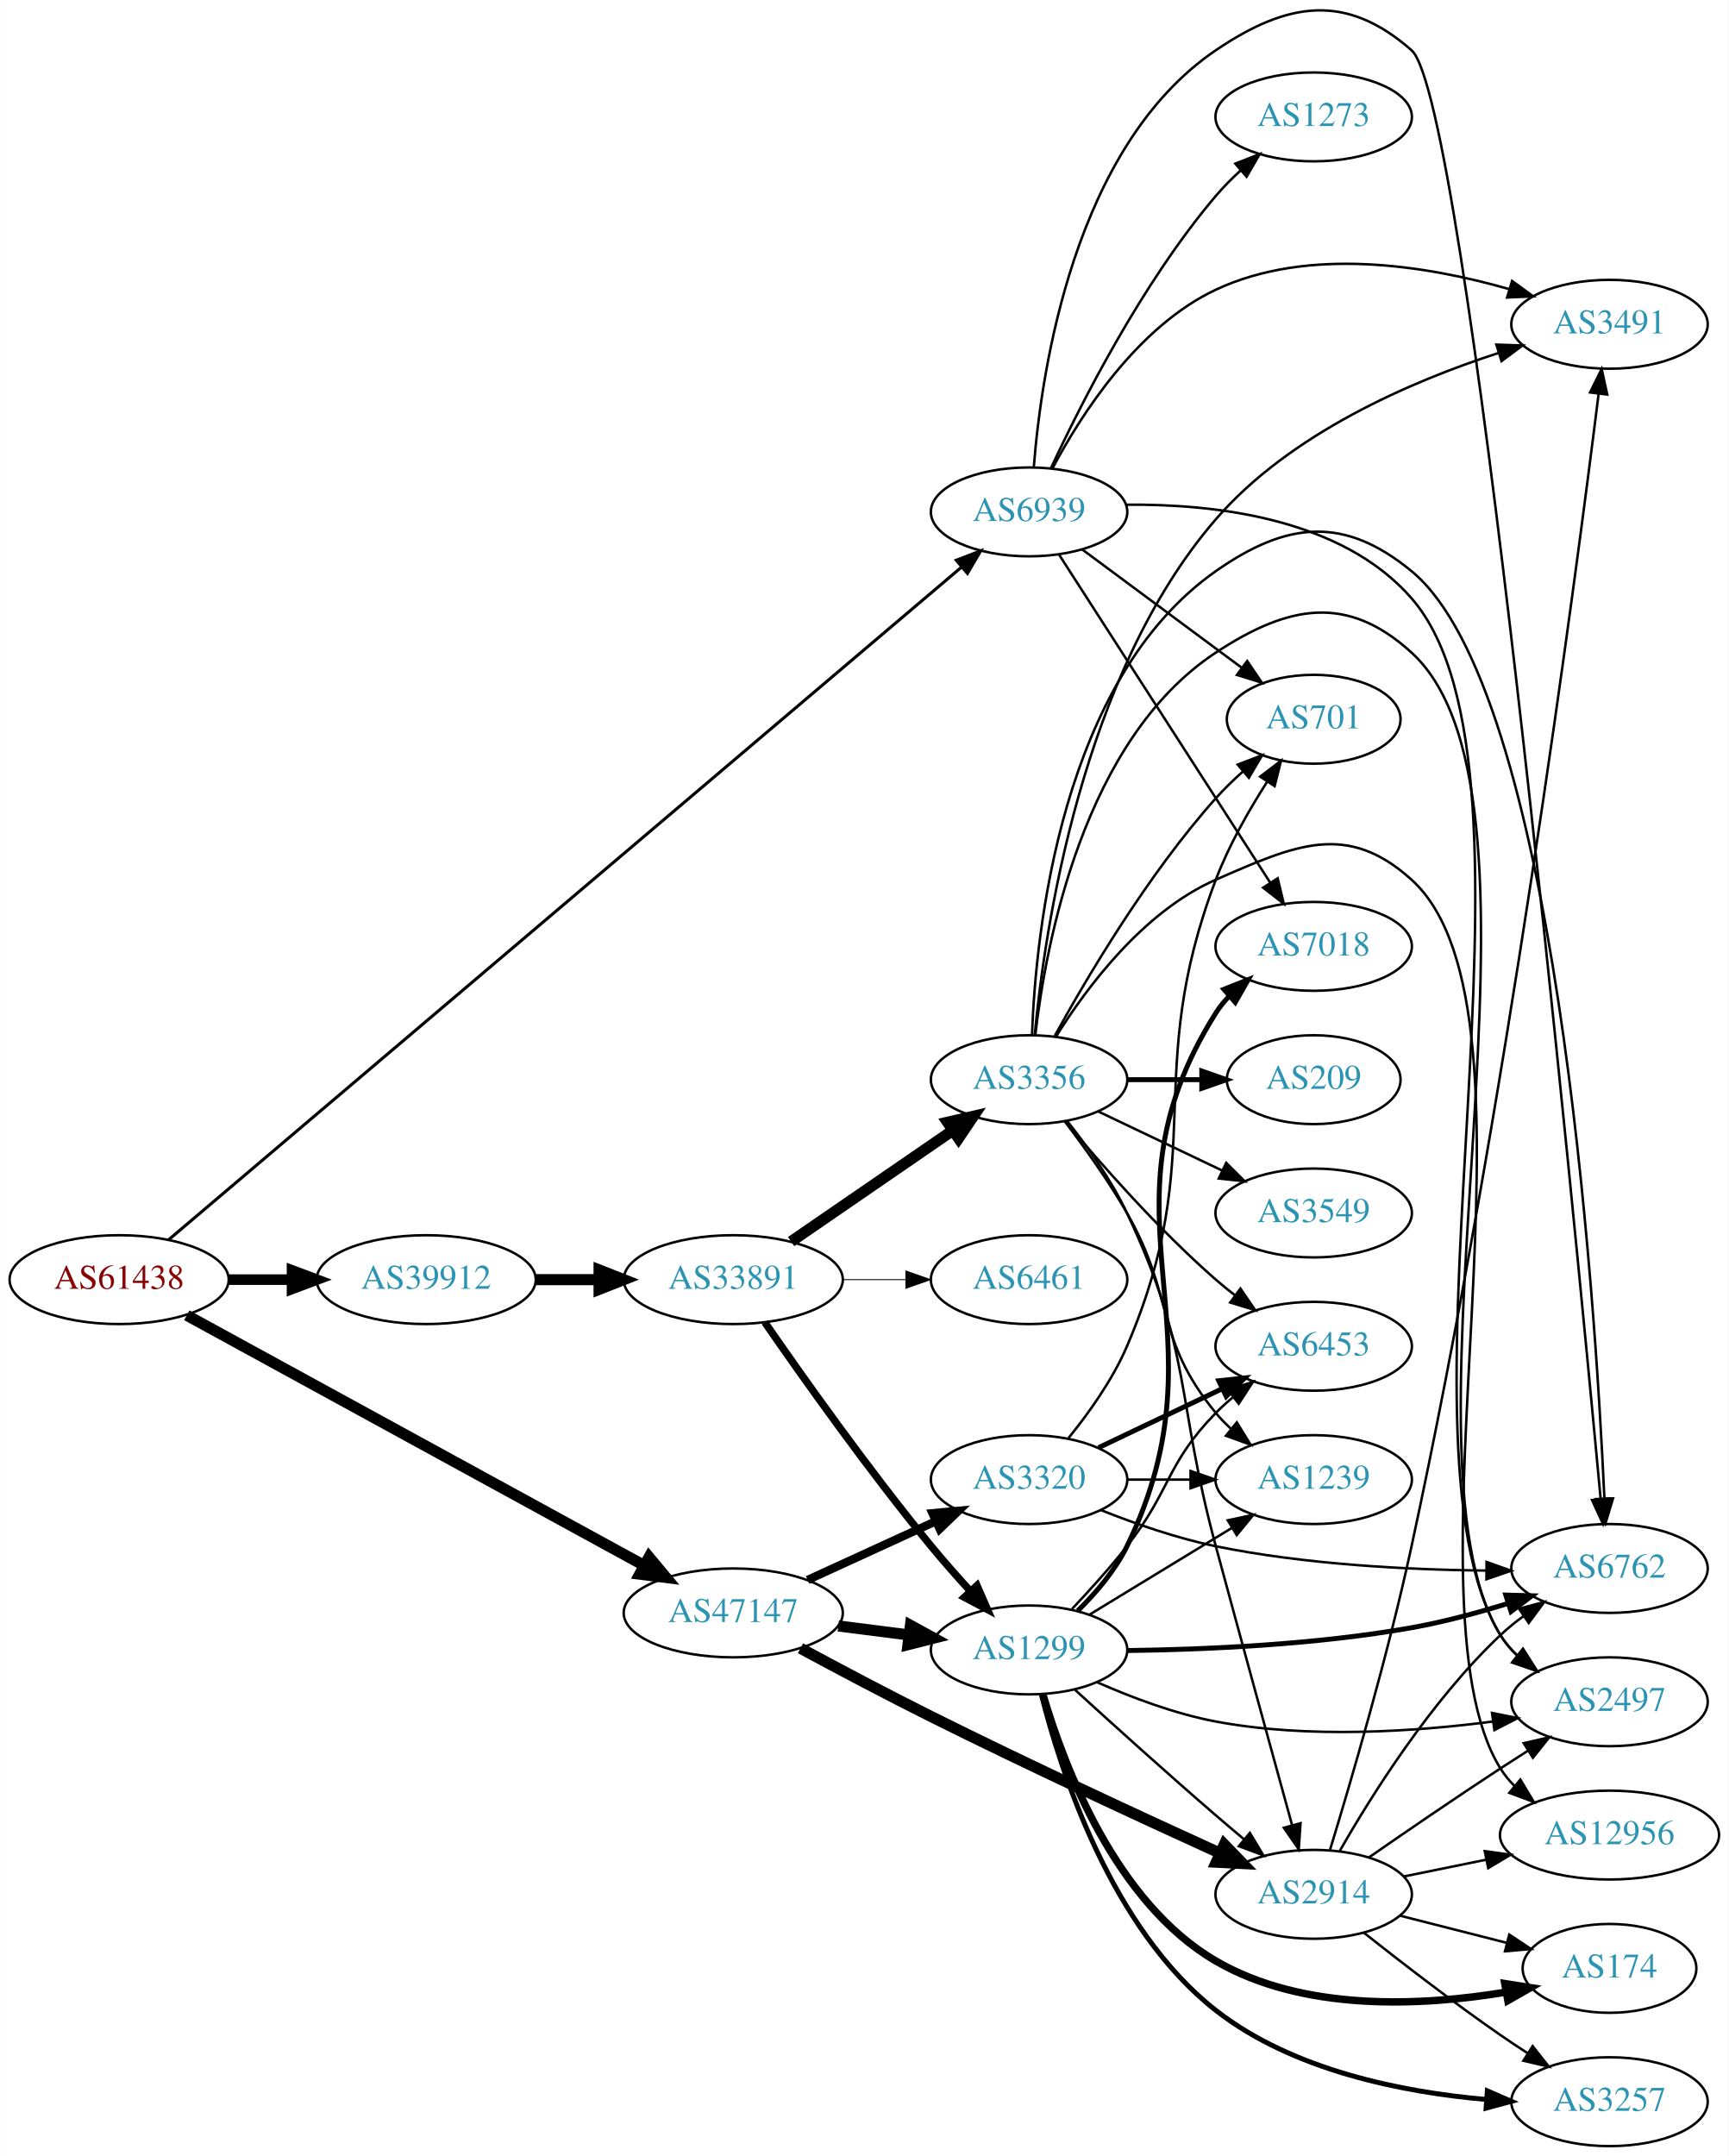
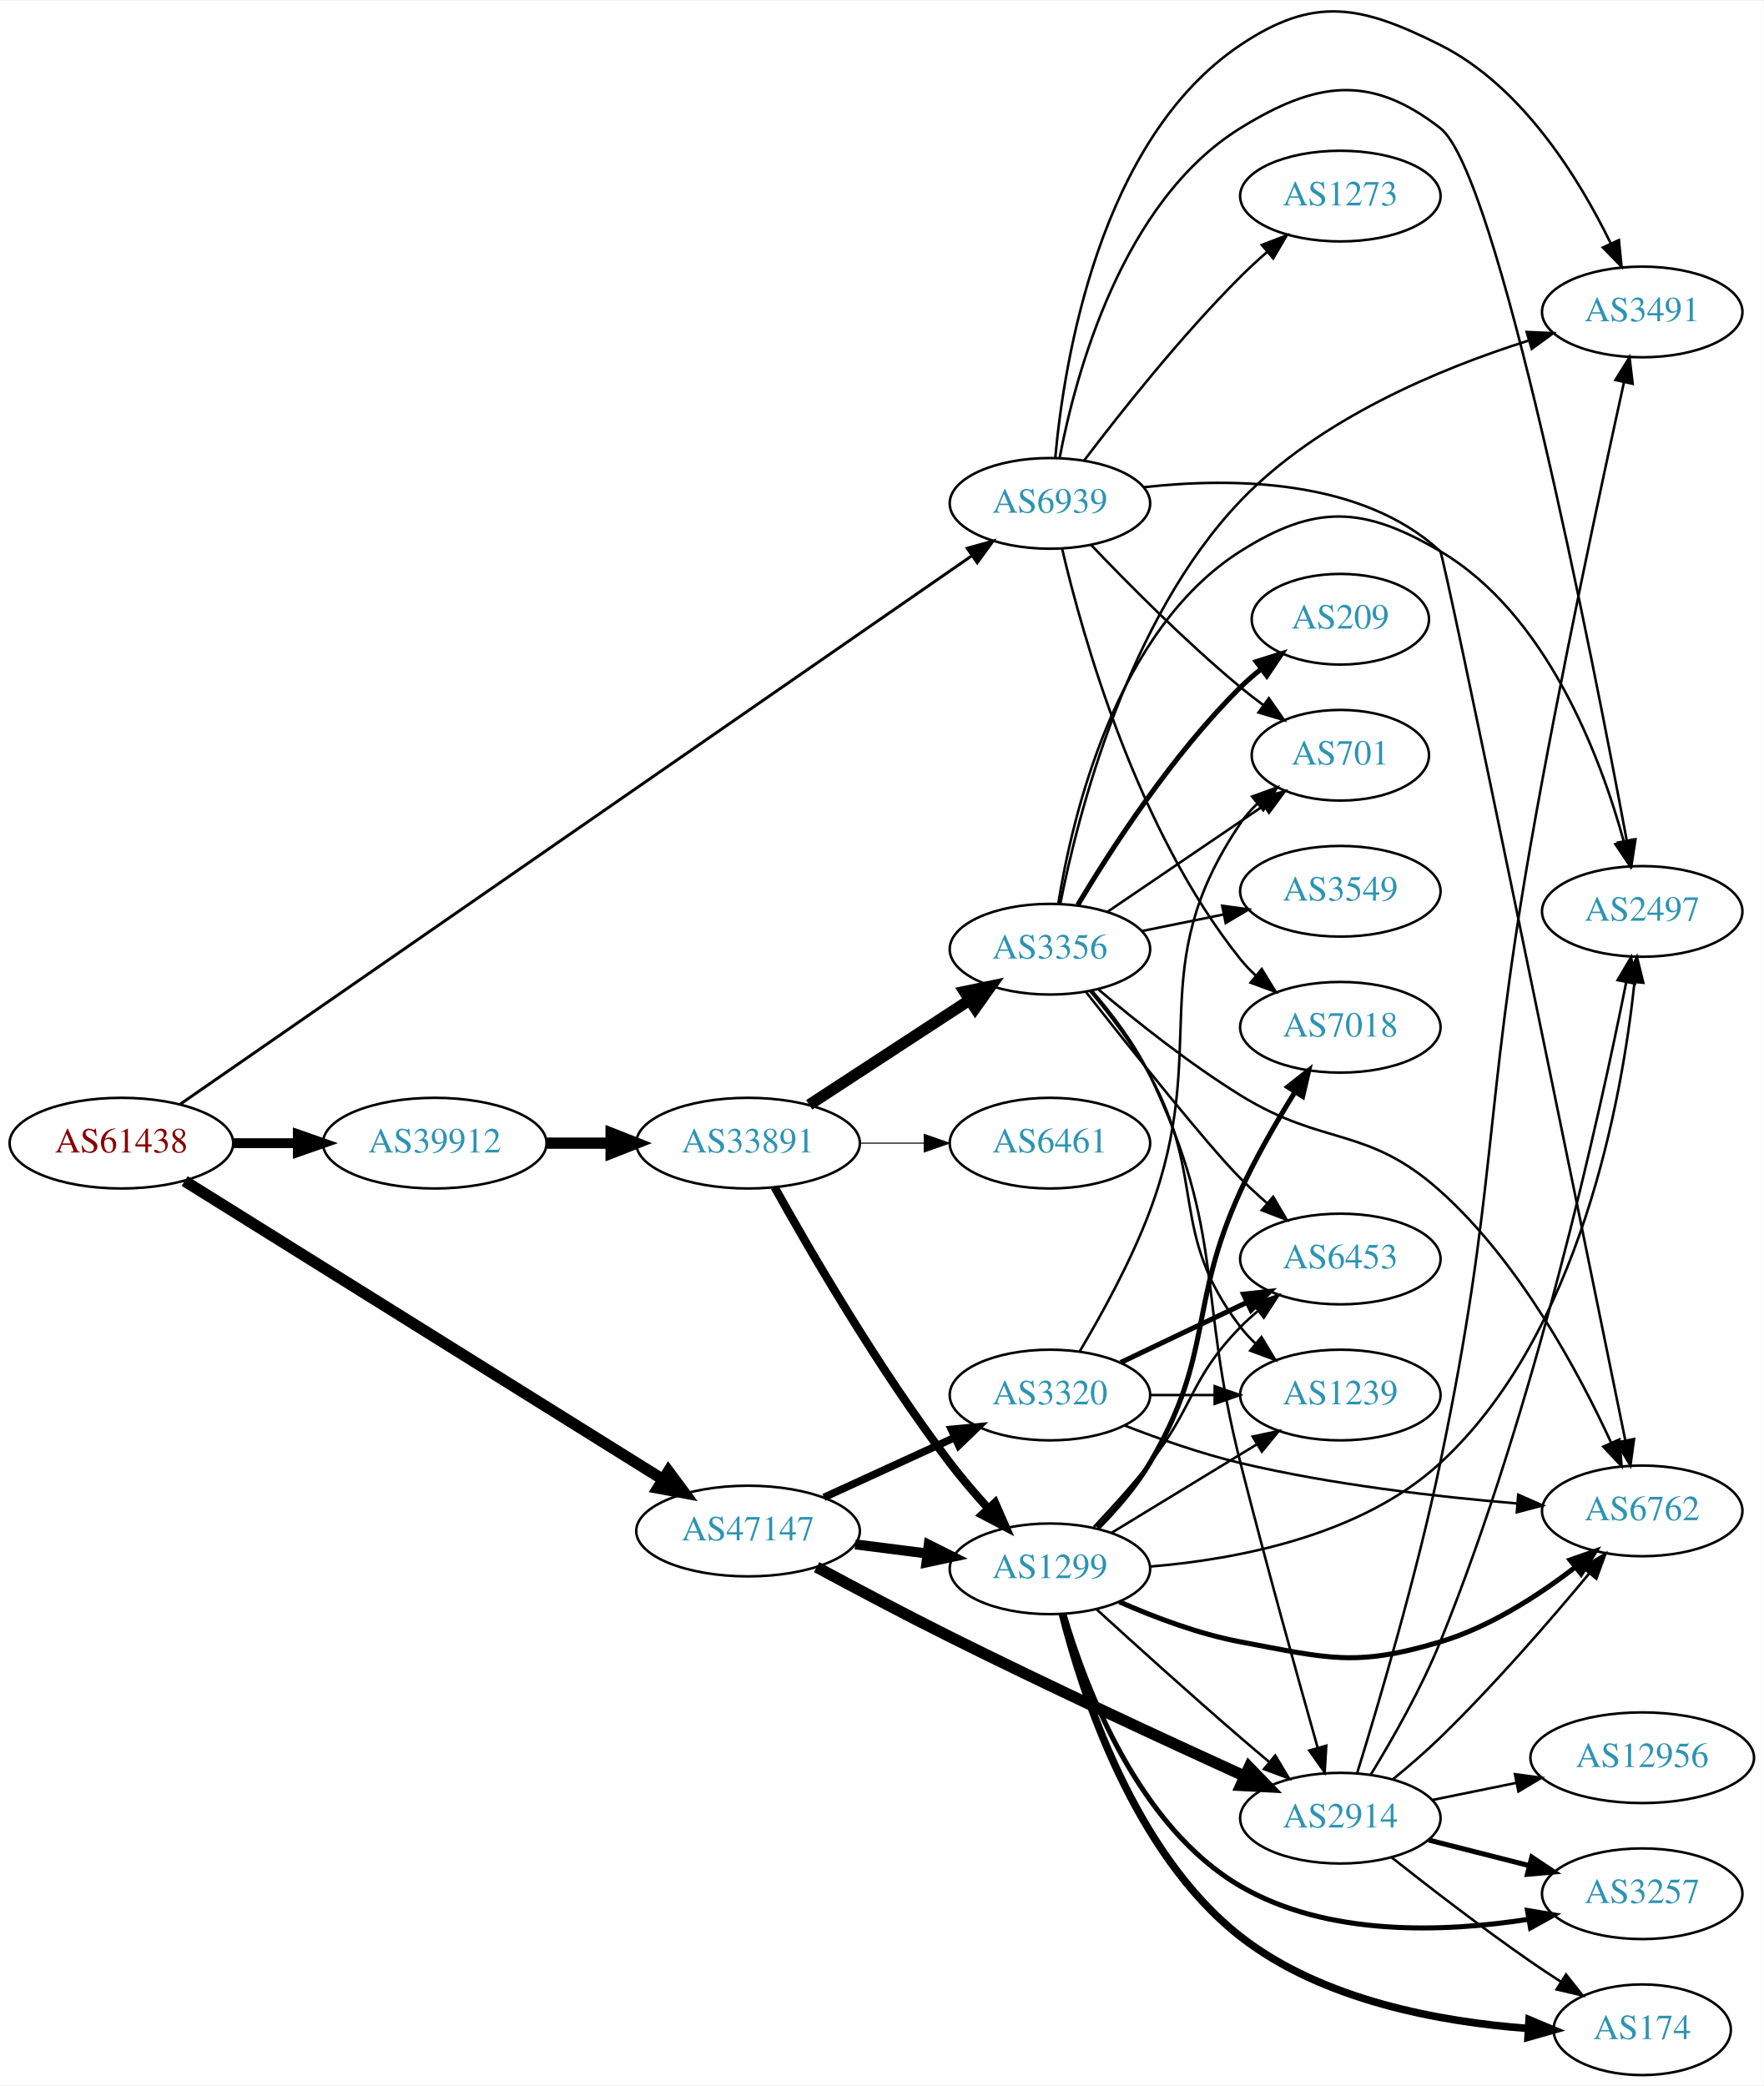
- <svg xmlns="http://www.w3.org/2000/svg" xmlns:xlink="http://www.w3.org/1999/xlink" width="700pt" height="873pt" viewBox="0.00 0.00 700.15 873.36">
-   <g id="graph0" class="graph" transform="scale(1 1) rotate(0) translate(4 869.36)">
-     <polygon fill="white" stroke="none" points="-4,4 -4,-869.36 696.155,-869.36 696.155,4 -4,4" />
+ <svg xmlns="http://www.w3.org/2000/svg" xmlns:xlink="http://www.w3.org/1999/xlink" width="700pt" height="828pt" viewBox="0.00 0.00 700.15 827.52">
+   <g id="graph0" class="graph" transform="scale(1 1) rotate(0) translate(4 823.522)">
+     <polygon fill="white" stroke="none" points="-4,4 -4,-823.522 696.155,-823.522 696.155,4 -4,4" />
    <g id="node1" class="node">
      <g id="a_node1">
        <a xlink:href="/asn/61438" xlink:title="AS61438 ~ ip-it consult GmbH [AT]">
-           <ellipse fill="#ffffff" stroke="black" cx="44.196" cy="-351" rx="44.393" ry="18" />
-           <text text-anchor="middle" x="44.196" y="-347.3" font-family="Times,serif" font-size="14.00" fill="#880000">AS61438</text>
+           <ellipse fill="#ffffff" stroke="black" cx="44.196" cy="-370" rx="44.393" ry="18" />
+           <text text-anchor="middle" x="44.196" y="-366.3" font-family="Times,serif" font-size="14.00" fill="#880000">AS61438</text>
        </a>
      </g>
    </g>
    <g id="node2" class="node">
      <g id="a_node2">
        <a xlink:href="/asn/39912" xlink:title="AS39912 ~ oja.at GmbH [AT]">
-           <ellipse fill="#ffffff" stroke="black" cx="168.588" cy="-351" rx="44.393" ry="18" />
-           <text text-anchor="middle" x="168.588" y="-347.3" font-family="Times,serif" font-size="14.00" fill="#2c94b3">AS39912</text>
+           <ellipse fill="#ffffff" stroke="black" cx="168.588" cy="-370" rx="44.393" ry="18" />
+           <text text-anchor="middle" x="168.588" y="-366.3" font-family="Times,serif" font-size="14.00" fill="#2c94b3">AS39912</text>
        </a>
      </g>
    </g>
    <g id="edge1" class="edge">
-       <path fill="none" stroke="black" stroke-width="4.295" d="M88.692,-351C96.898,-351 105.569,-351 114.041,-351" />
-       <polygon fill="black" stroke="black" stroke-width="4.295" points="114.233,-354.759 124.233,-351 114.233,-347.242 114.233,-354.759" />
+       <path fill="none" stroke="black" stroke-width="3.913" d="M88.692,-370C96.898,-370 105.569,-370 114.041,-370" />
+       <polygon fill="black" stroke="black" stroke-width="3.913" points="114.233,-373.5 124.233,-370 114.233,-366.5 114.233,-373.5" />
    </g>
    <g id="node3" class="node">
      <g id="a_node3">
        <a xlink:href="/asn/47147" xlink:title="AS47147 ~ ANEXIA Internetdienstleistungs GmbH [AT]">
          <ellipse fill="#ffffff" stroke="black" cx="292.98" cy="-216" rx="44.393" ry="18" />
          <text text-anchor="middle" x="292.98" y="-212.3" font-family="Times,serif" font-size="14.00" fill="#2c94b3">AS47147</text>
        </a>
      </g>
    </g>
    <g id="edge2" class="edge">
-       <path fill="none" stroke="black" stroke-width="4.5" d="M71.606,-336.553C116.322,-312.091 206.941,-262.52 256.921,-235.179" />
-       <polygon fill="black" stroke="black" stroke-width="4.5" points="258.877,-238.597 265.76,-230.343 255.097,-231.688 258.877,-238.597" />
+       <path fill="none" stroke="black" stroke-width="4.5" d="M69.308,-354.953C113.815,-327.18 208.911,-267.838 259.215,-236.447" />
+       <polygon fill="black" stroke="black" stroke-width="4.5" points="261.371,-239.742 267.77,-231.108 257.202,-233.061 261.371,-239.742" />
    </g>
    <g id="node4" class="node">
      <g id="a_node4">
        <a xlink:href="/asn/6939" xlink:title="AS6939 ~ Hurricane Electric LLC [US]">
-           <ellipse fill="#ffffff" stroke="black" cx="412.823" cy="-662" rx="39.794" ry="18" />
-           <text text-anchor="middle" x="412.823" y="-658.3" font-family="Times,serif" font-size="14.00" fill="#2c94b3">AS6939</text>
+           <ellipse fill="#ffffff" stroke="black" cx="412.823" cy="-624" rx="39.794" ry="18" />
+           <text text-anchor="middle" x="412.823" y="-620.3" font-family="Times,serif" font-size="14.00" fill="#2c94b3">AS6939</text>
        </a>
      </g>
    </g>
    <g id="edge3" class="edge">
-       <path fill="none" stroke="black" stroke-width="1.227" d="M64.135,-367.066C124.865,-418.581 314.851,-579.741 385.241,-639.451" />
-       <polygon fill="black" stroke="black" stroke-width="1.227" points="383.325,-642.416 393.216,-646.216 387.854,-637.078 383.325,-642.416" />
+       <path fill="none" stroke="black" stroke-width="1.174" d="M67.578,-385.506C130.644,-429.199 309.866,-553.364 381.599,-603.061" />
+       <polygon fill="black" stroke="black" stroke-width="1.174" points="379.982,-606.198 390.195,-609.016 383.968,-600.444 379.982,-606.198" />
    </g>
    <g id="node5" class="node">
      <g id="a_node5">
        <a xlink:href="/asn/33891" xlink:title="AS33891 ~ CORE-BACKBONE GMBH GLOBAL NETWORK [DE]">
-           <ellipse fill="#ffffff" stroke="black" cx="292.98" cy="-351" rx="44.393" ry="18" />
-           <text text-anchor="middle" x="292.98" y="-347.3" font-family="Times,serif" font-size="14.00" fill="#2c94b3">AS33891</text>
+           <ellipse fill="#ffffff" stroke="black" cx="292.98" cy="-370" rx="44.393" ry="18" />
+           <text text-anchor="middle" x="292.98" y="-366.3" font-family="Times,serif" font-size="14.00" fill="#2c94b3">AS33891</text>
        </a>
      </g>
    </g>
    <g id="edge4" class="edge">
-       <path fill="none" stroke="black" stroke-width="4.5" d="M213.084,-351C221.29,-351 229.961,-351 238.434,-351" />
-       <polygon fill="black" stroke="black" stroke-width="4.5" points="238.625,-354.938 248.625,-351 238.625,-347.063 238.625,-354.938" />
-     </g>
-     <g id="node6" class="node">
-       <g id="a_node6">
+       <path fill="none" stroke="black" stroke-width="4.5" d="M213.084,-370C221.29,-370 229.961,-370 238.434,-370" />
+       <polygon fill="black" stroke="black" stroke-width="4.5" points="238.625,-373.938 248.625,-370 238.625,-366.063 238.625,-373.938" />
+     </g>
+     <g id="node7" class="node">
+       <g id="a_node7">
        <a xlink:href="/asn/1299" xlink:title="AS1299 ~ Telia Carrier [EU]">
          <ellipse fill="#ffffff" stroke="black" cx="412.823" cy="-201" rx="39.794" ry="18" />
          <text text-anchor="middle" x="412.823" y="-197.3" font-family="Times,serif" font-size="14.00" fill="#2c94b3">AS1299</text>
        </a>
      </g>
    </g>
-     <g id="edge28" class="edge">
-       <path fill="none" stroke="black" stroke-width="4.5" d="M335.527,-210.712C344.773,-209.535 354.646,-208.278 364.118,-207.072" />
-       <polygon fill="black" stroke="black" stroke-width="4.5" points="364.766,-210.959 374.189,-205.79 363.772,-203.147 364.766,-210.959" />
-     </g>
-     <g id="node12" class="node">
-       <g id="a_node12">
+     <g id="edge27" class="edge">
+       <path fill="none" stroke="black" stroke-width="4" d="M335.527,-210.712C344.773,-209.535 354.646,-208.278 364.118,-207.072" />
+       <polygon fill="black" stroke="black" stroke-width="4" points="364.711,-210.525 374.189,-205.79 363.827,-203.581 364.711,-210.525" />
+     </g>
+     <g id="node17" class="node">
+       <g id="a_node17">
        <a xlink:href="/asn/2914" xlink:title="AS2914 ~ NTT America, Inc. [US]">
          <ellipse fill="#ffffff" stroke="black" cx="528.116" cy="-102" rx="39.794" ry="18" />
          <text text-anchor="middle" x="528.116" y="-98.3" font-family="Times,serif" font-size="14.00" fill="#2c94b3">AS2914</text>
        </a>
      </g>
    </g>
-     <g id="edge27" class="edge">
+     <g id="edge25" class="edge">
      <path fill="none" stroke="black" stroke-width="4.5" d="M320.208,-201.667C335.55,-193.389 355.349,-182.889 373.176,-174 412.778,-154.253 458.816,-132.931 490.156,-118.657" />
      <polygon fill="black" stroke="black" stroke-width="4.5" points="491.911,-122.184 499.386,-114.463 488.653,-115.015 491.911,-122.184" />
    </g>
-     <g id="node22" class="node">
-       <g id="a_node22">
+     <g id="node21" class="node">
+       <g id="a_node21">
        <a xlink:href="/asn/3320" xlink:title="AS3320 ~ DTAG [DE]">
          <ellipse fill="#ffffff" stroke="black" cx="412.823" cy="-270" rx="39.794" ry="18" />
          <text text-anchor="middle" x="412.823" y="-266.3" font-family="Times,serif" font-size="14.00" fill="#2c94b3">AS3320</text>
        </a>
      </g>
    </g>
    <g id="edge26" class="edge">
-       <path fill="none" stroke="black" stroke-width="3.375" d="M323.11,-229.348C338.721,-236.502 358.119,-245.391 374.791,-253.03" />
-       <polygon fill="black" stroke="black" stroke-width="3.375" points="373.694,-256.378 384.243,-257.362 376.61,-250.014 373.694,-256.378" />
+       <path fill="none" stroke="black" stroke-width="3" d="M323.11,-229.348C338.721,-236.502 358.119,-245.391 374.791,-253.03" />
+       <polygon fill="black" stroke="black" stroke-width="3" points="373.694,-256.378 384.243,-257.362 376.61,-250.014 373.694,-256.378" />
    </g>
    <g id="node9" class="node">
      <g id="a_node9">
+         <a xlink:href="/asn/2497" xlink:title="AS2497 ~ Internet Initiative Japan Inc. [JP]">
+           <ellipse fill="#ffffff" stroke="black" cx="647.958" cy="-462" rx="39.794" ry="18" />
+           <text text-anchor="middle" x="647.958" y="-458.3" font-family="Times,serif" font-size="14.00" fill="#2c94b3">AS2497</text>
+         </a>
+       </g>
+     </g>
+     <g id="edge43" class="edge">
+       <path fill="none" stroke="black" d="M416.673,-642.066C422.944,-674.955 441.327,-743.89 488.469,-773 518.455,-791.516 539.938,-794.627 567.762,-773 590.509,-755.32 628.195,-563.207 641.833,-490.057" />
+       <polygon fill="black" stroke="black" points="645.286,-490.633 643.666,-480.163 638.403,-489.358 645.286,-490.633" />
+     </g>
+     <g id="node12" class="node">
+       <g id="a_node12">
+         <a xlink:href="/asn/701" xlink:title="AS701 ~ UUNET [US]">
+           <ellipse fill="#ffffff" stroke="black" cx="528.116" cy="-524" rx="35.194" ry="18" />
+           <text text-anchor="middle" x="528.116" y="-520.3" font-family="Times,serif" font-size="14.00" fill="#2c94b3">AS701</text>
+         </a>
+       </g>
+     </g>
+     <g id="edge41" class="edge">
+       <path fill="none" stroke="black" d="M429.128,-607.545C443.741,-592.204 466.697,-569.044 488.469,-551 491.349,-548.614 494.431,-546.22 497.552,-543.896" />
+       <polygon fill="black" stroke="black" points="499.722,-546.647 505.793,-537.964 495.632,-540.965 499.722,-546.647" />
+     </g>
+     <g id="node13" class="node">
+       <g id="a_node13">
        <a xlink:href="/asn/6762" xlink:title="AS6762 ~ TELECOM ITALIA SPARKLE S.p.A. [IT]">
-           <ellipse fill="#ffffff" stroke="black" cx="647.958" cy="-234" rx="39.794" ry="18" />
-           <text text-anchor="middle" x="647.958" y="-230.3" font-family="Times,serif" font-size="14.00" fill="#2c94b3">AS6762</text>
-         </a>
-       </g>
-     </g>
-     <g id="edge43" class="edge">
-       <path fill="none" stroke="black" d="M414.735,-680.173C417.785,-719.086 431.025,-810.079 488.469,-849 517.645,-868.768 541.299,-872.274 567.762,-849 590.226,-829.244 633.398,-380.02 644.372,-262.124" />
-       <polygon fill="black" stroke="black" points="647.865,-262.355 645.304,-252.074 640.895,-261.708 647.865,-262.355" />
+           <ellipse fill="#ffffff" stroke="black" cx="647.958" cy="-224" rx="39.794" ry="18" />
+           <text text-anchor="middle" x="647.958" y="-220.3" font-family="Times,serif" font-size="14.00" fill="#2c94b3">AS6762</text>
+         </a>
+       </g>
+     </g>
+     <g id="edge40" class="edge">
+       <path fill="none" stroke="black" d="M450.141,-630.414C484.839,-634.309 536.368,-633.916 567.762,-605 569.419,-603.474 623.321,-339.864 641.235,-252.073" />
+       <polygon fill="black" stroke="black" points="644.712,-252.535 643.282,-242.037 637.854,-251.136 644.712,-252.535" />
    </g>
    <g id="node15" class="node">
      <g id="a_node15">
-         <a xlink:href="/asn/701" xlink:title="AS701 ~ UUNET [US]">
-           <ellipse fill="#ffffff" stroke="black" cx="528.116" cy="-578" rx="35.194" ry="18" />
-           <text text-anchor="middle" x="528.116" y="-574.3" font-family="Times,serif" font-size="14.00" fill="#2c94b3">AS701</text>
-         </a>
-       </g>
-     </g>
-     <g id="edge40" class="edge">
-       <path fill="none" stroke="black" d="M434.339,-646.788C452.417,-633.385 478.92,-613.734 498.975,-598.865" />
-       <polygon fill="black" stroke="black" points="501.184,-601.584 507.132,-592.817 497.015,-595.961 501.184,-601.584" />
-     </g>
-     <g id="node17" class="node">
-       <g id="a_node17">
        <a xlink:href="/asn/3491" xlink:title="AS3491 ~ PCCW Global, Inc. [US]">
-           <ellipse fill="#ffffff" stroke="black" cx="647.958" cy="-738" rx="39.794" ry="18" />
-           <text text-anchor="middle" x="647.958" y="-734.3" font-family="Times,serif" font-size="14.00" fill="#2c94b3">AS3491</text>
-         </a>
-       </g>
-     </g>
-     <g id="edge42" class="edge">
-       <path fill="none" stroke="black" d="M422.251,-679.538C433.769,-701.216 456.683,-737.067 488.469,-752 525.967,-769.616 573.928,-761.785 607.221,-752.278" />
-       <polygon fill="black" stroke="black" points="608.499,-755.548 617.055,-749.3 606.47,-748.848 608.499,-755.548" />
-     </g>
-     <g id="node18" class="node">
-       <g id="a_node18">
-         <a xlink:href="/asn/2497" xlink:title="AS2497 ~ Internet Initiative Japan Inc. [JP]">
-           <ellipse fill="#ffffff" stroke="black" cx="647.958" cy="-180" rx="39.794" ry="18" />
-           <text text-anchor="middle" x="647.958" y="-176.3" font-family="Times,serif" font-size="14.00" fill="#2c94b3">AS2497</text>
-         </a>
-       </g>
-     </g>
-     <g id="edge41" class="edge">
-       <path fill="none" stroke="black" d="M452.066,-664.902C487.681,-665.301 539.417,-659.556 567.762,-627 629.275,-556.35 554.893,-286.918 603.762,-207 605.562,-204.057 607.815,-201.385 610.343,-198.968" />
-       <polygon fill="black" stroke="black" points="612.89,-201.417 618.568,-192.472 608.551,-195.923 612.89,-201.417" />
+           <ellipse fill="#ffffff" stroke="black" cx="647.958" cy="-700" rx="39.794" ry="18" />
+           <text text-anchor="middle" x="647.958" y="-696.3" font-family="Times,serif" font-size="14.00" fill="#2c94b3">AS3491</text>
+         </a>
+       </g>
+     </g>
+     <g id="edge39" class="edge">
+       <path fill="none" stroke="black" d="M414.934,-641.993C418.369,-680.059 432.311,-768.335 488.469,-806 517.737,-825.63 536.256,-821.789 567.762,-806 600.36,-789.664 622.98,-752.837 635.464,-727.208" />
+       <polygon fill="black" stroke="black" points="638.703,-728.543 639.752,-718 632.357,-725.588 638.703,-728.543" />
    </g>
    <g id="node20" class="node">
      <g id="a_node20">
        <a xlink:href="/asn/7018" xlink:title="AS7018 ~ AT&amp;T Services, Inc. [US]">
-           <ellipse fill="#ffffff" stroke="black" cx="528.116" cy="-486" rx="39.794" ry="18" />
-           <text text-anchor="middle" x="528.116" y="-482.3" font-family="Times,serif" font-size="14.00" fill="#2c94b3">AS7018</text>
-         </a>
-       </g>
-     </g>
-     <g id="edge39" class="edge">
-       <path fill="none" stroke="black" d="M424.892,-644.804C444.859,-613.786 487.004,-548.313 510.465,-511.868" />
-       <polygon fill="black" stroke="black" points="513.532,-513.569 516.002,-503.266 507.646,-509.78 513.532,-513.569" />
+           <ellipse fill="#ffffff" stroke="black" cx="528.116" cy="-416" rx="39.794" ry="18" />
+           <text text-anchor="middle" x="528.116" y="-412.3" font-family="Times,serif" font-size="14.00" fill="#2c94b3">AS7018</text>
+         </a>
+       </g>
+     </g>
+     <g id="edge42" class="edge">
+       <path fill="none" stroke="black" d="M417.639,-606.077C425.726,-571.461 447.313,-494.305 488.469,-443 490.294,-440.726 492.359,-438.561 494.563,-436.521" />
+       <polygon fill="black" stroke="black" points="496.914,-439.118 502.438,-430.078 492.482,-433.701 496.914,-439.118" />
    </g>
    <g id="node23" class="node">
      <g id="a_node23">
        <a xlink:href="/asn/1273" xlink:title="AS1273 ~ Vodafone Group PLC [EU]">
-           <ellipse fill="#ffffff" stroke="black" cx="528.116" cy="-822" rx="39.794" ry="18" />
-           <text text-anchor="middle" x="528.116" y="-818.3" font-family="Times,serif" font-size="14.00" fill="#2c94b3">AS1273</text>
-         </a>
-       </g>
-     </g>
-     <g id="edge44" class="edge">
-       <path fill="none" stroke="black" d="M421.733,-679.81C433.778,-705.754 458.512,-754.691 488.469,-790 491.467,-793.533 494.887,-796.979 498.425,-800.222" />
-       <polygon fill="black" stroke="black" points="496.378,-803.078 506.239,-806.952 500.946,-797.774 496.378,-803.078" />
+           <ellipse fill="#ffffff" stroke="black" cx="528.116" cy="-746" rx="39.794" ry="18" />
+           <text text-anchor="middle" x="528.116" y="-742.3" font-family="Times,serif" font-size="14.00" fill="#2c94b3">AS1273</text>
+         </a>
+       </g>
+     </g>
+     <g id="edge38" class="edge">
+       <path fill="none" stroke="black" d="M426.432,-641.057C440.615,-659.781 464.775,-690.325 488.469,-714 491.747,-717.275 495.331,-720.57 498.952,-723.736" />
+       <polygon fill="black" stroke="black" points="496.94,-726.618 506.835,-730.402 501.459,-721.273 496.94,-726.618" />
+     </g>
+     <g id="node6" class="node">
+       <g id="a_node6">
+         <a xlink:href="/asn/3356" xlink:title="AS3356 ~ Level 3 Parent, LLC [US]">
+           <ellipse fill="#ffffff" stroke="black" cx="412.823" cy="-447" rx="39.794" ry="18" />
+           <text text-anchor="middle" x="412.823" y="-443.3" font-family="Times,serif" font-size="14.00" fill="#2c94b3">AS3356</text>
+         </a>
+       </g>
    </g>
    <g id="edge5" class="edge">
-       <path fill="none" stroke="black" stroke-width="3" d="M305.76,-333.723C320.755,-312.023 347.773,-273.887 373.176,-243 378.11,-237.002 383.644,-230.74 388.95,-224.938" />
-       <polygon fill="black" stroke="black" stroke-width="3" points="391.728,-227.089 395.965,-217.379 386.597,-222.328 391.728,-227.089" />
-     </g>
-     <g id="node7" class="node">
-       <g id="a_node7">
-         <a xlink:href="/asn/3356" xlink:title="AS3356 ~ Level 3 Parent, LLC [US]">
-           <ellipse fill="#ffffff" stroke="black" cx="412.823" cy="-432" rx="39.794" ry="18" />
-           <text text-anchor="middle" x="412.823" y="-428.3" font-family="Times,serif" font-size="14.00" fill="#2c94b3">AS3356</text>
-         </a>
-       </g>
+       <path fill="none" stroke="black" stroke-width="4.5" d="M317.262,-385.213C335.492,-397.124 361.013,-413.8 380.948,-426.826" />
+       <polygon fill="black" stroke="black" stroke-width="4.5" points="378.864,-430.168 389.389,-432.341 383.171,-423.575 378.864,-430.168" />
    </g>
    <g id="edge6" class="edge">
-       <path fill="none" stroke="black" stroke-width="4.5" d="M316.423,-366.426C335.004,-379.198 361.565,-397.455 381.945,-411.463" />
-       <polygon fill="black" stroke="black" stroke-width="4.5" points="379.788,-414.758 390.259,-417.178 384.249,-408.269 379.788,-414.758" />
+       <path fill="none" stroke="black" stroke-width="3.273" d="M303.518,-352.487C317.508,-327.353 345.002,-280.007 373.176,-243 377.798,-236.929 383.136,-230.711 388.341,-224.983" />
+       <polygon fill="black" stroke="black" stroke-width="3.273" points="391.023,-227.239 395.277,-217.535 385.9,-222.468 391.023,-227.239" />
    </g>
    <g id="node8" class="node">
      <g id="a_node8">
        <a xlink:href="/asn/6461" xlink:title="AS6461 ~ Zayo Bandwidth [US]">
-           <ellipse fill="#ffffff" stroke="black" cx="412.823" cy="-351" rx="39.794" ry="18" />
-           <text text-anchor="middle" x="412.823" y="-347.3" font-family="Times,serif" font-size="14.00" fill="#2c94b3">AS6461</text>
+           <ellipse fill="#ffffff" stroke="black" cx="412.823" cy="-370" rx="39.794" ry="18" />
+           <text text-anchor="middle" x="412.823" y="-366.3" font-family="Times,serif" font-size="14.00" fill="#2c94b3">AS6461</text>
        </a>
      </g>
    </g>
    <g id="edge7" class="edge">
-       <path fill="none" stroke="black" stroke-width="0.375" d="M337.191,-351C345.504,-351 354.267,-351 362.749,-351" />
-       <polygon fill="black" stroke="black" stroke-width="0.375" points="362.908,-354.5 372.908,-351 362.908,-347.5 362.908,-354.5" />
-     </g>
-     <g id="edge19" class="edge">
-       <path fill="none" stroke="black" stroke-width="2" d="M452.709,-200.751C484.012,-201.154 529.019,-203.097 567.762,-210 580.709,-212.307 594.521,-216.032 606.926,-219.867" />
-       <polygon fill="black" stroke="black" stroke-width="2" points="605.938,-223.225 616.529,-222.94 608.072,-216.558 605.938,-223.225" />
-     </g>
-     <g id="edge23" class="edge">
-       <path fill="none" stroke="black" d="M431.443,-184.825C446.459,-171.128 468.686,-151.057 488.469,-134 492.152,-130.825 496.065,-127.514 499.934,-124.276" />
-       <polygon fill="black" stroke="black" points="502.271,-126.885 507.725,-117.802 497.797,-121.501 502.271,-126.885" />
-     </g>
-     <g id="node13" class="node">
-       <g id="a_node13">
+       <path fill="none" stroke="black" stroke-width="0.409" d="M337.191,-370C345.504,-370 354.267,-370 362.749,-370" />
+       <polygon fill="black" stroke="black" stroke-width="0.409" points="362.908,-373.5 372.908,-370 362.908,-366.5 362.908,-373.5" />
+     </g>
+     <g id="edge8" class="edge">
+       <path fill="none" stroke="black" d="M416.131,-465.036C421.609,-499.391 438.88,-573.583 488.469,-605 518.239,-623.86 537.401,-622.892 567.762,-605 609.973,-580.126 631.269,-523.766 640.662,-489.7" />
+       <polygon fill="black" stroke="black" points="644.081,-490.462 643.205,-479.903 637.305,-488.703 644.081,-490.462" />
+     </g>
+     <g id="node10" class="node">
+       <g id="a_node10">
+         <a xlink:href="/asn/209" xlink:title="AS209 ~ CenturyLink Communications, LLC [US]">
+           <ellipse fill="#ffffff" stroke="black" cx="528.116" cy="-578" rx="35.194" ry="18" />
+           <text text-anchor="middle" x="528.116" y="-574.3" font-family="Times,serif" font-size="14.00" fill="#2c94b3">AS209</text>
+         </a>
+       </g>
+     </g>
+     <g id="edge9" class="edge">
+       <path fill="none" stroke="black" stroke-width="2" d="M423.873,-464.569C436.921,-486.427 461.267,-524.142 488.469,-551 490.992,-553.491 493.767,-555.911 496.638,-558.215" />
+       <polygon fill="black" stroke="black" stroke-width="2" points="494.743,-561.168 504.847,-564.355 498.935,-555.563 494.743,-561.168" />
+     </g>
+     <g id="node11" class="node">
+       <g id="a_node11">
        <a xlink:href="/asn/6453" xlink:title="AS6453 ~ TATA COMMUNICATIONS (AMERICA) INC [US]">
          <ellipse fill="#ffffff" stroke="black" cx="528.116" cy="-324" rx="39.794" ry="18" />
          <text text-anchor="middle" x="528.116" y="-320.3" font-family="Times,serif" font-size="14.00" fill="#2c94b3">AS6453</text>
        </a>
      </g>
    </g>
+     <g id="edge10" class="edge">
+       <path fill="none" stroke="black" d="M427.117,-430.012C444.911,-407.412 475.712,-368.817 488.469,-356 491.738,-352.716 495.317,-349.416 498.935,-346.247" />
+       <polygon fill="black" stroke="black" points="501.443,-348.71 506.817,-339.579 496.922,-343.366 501.443,-348.71" />
+     </g>
+     <g id="edge11" class="edge">
+       <path fill="none" stroke="black" d="M435.667,-461.846C453.287,-473.822 478.242,-490.783 497.633,-503.962" />
+       <polygon fill="black" stroke="black" points="495.867,-506.993 506.105,-509.72 499.802,-501.204 495.867,-506.993" />
+     </g>
+     <g id="edge12" class="edge">
+       <path fill="none" stroke="black" d="M432.037,-431.056C446.676,-418.693 468.089,-401.6 488.469,-389 521.709,-368.45 538.643,-377.062 567.762,-351 599.284,-322.787 622.743,-279.095 635.646,-251.022" />
+       <polygon fill="black" stroke="black" points="638.885,-252.353 639.765,-241.794 632.493,-249.499 638.885,-252.353" />
+     </g>
+     <g id="node14" class="node">
+       <g id="a_node14">
+         <a xlink:href="/asn/1239" xlink:title="AS1239 ~ Sprint [US]">
+           <ellipse fill="#ffffff" stroke="black" cx="528.116" cy="-270" rx="39.794" ry="18" />
+           <text text-anchor="middle" x="528.116" y="-266.3" font-family="Times,serif" font-size="14.00" fill="#2c94b3">AS1239</text>
+         </a>
+       </g>
+     </g>
+     <g id="edge13" class="edge">
+       <path fill="none" stroke="black" d="M428.832,-430.342C436.654,-421.031 445.926,-408.927 452.469,-397 475.19,-355.586 459.76,-334.511 488.469,-297 490.242,-294.685 492.269,-292.491 494.446,-290.429" />
+       <polygon fill="black" stroke="black" points="496.803,-293.022 502.273,-283.948 492.338,-287.63 496.803,-293.022" />
+     </g>
+     <g id="edge14" class="edge">
+       <path fill="none" stroke="black" d="M416.932,-464.996C423.841,-500.018 443.544,-578.011 488.469,-625 519.582,-657.542 567.645,-677.516 602.688,-688.582" />
+       <polygon fill="black" stroke="black" points="602.071,-692.052 612.656,-691.603 604.101,-685.353 602.071,-692.052" />
+     </g>
+     <g id="node16" class="node">
+       <g id="a_node16">
+         <a xlink:href="/asn/3549" xlink:title="AS3549 ~ Level 3 Parent, LLC [US]">
+           <ellipse fill="#ffffff" stroke="black" cx="528.116" cy="-470" rx="39.794" ry="18" />
+           <text text-anchor="middle" x="528.116" y="-466.3" font-family="Times,serif" font-size="14.00" fill="#2c94b3">AS3549</text>
+         </a>
+       </g>
+     </g>
+     <g id="edge15" class="edge">
+       <path fill="none" stroke="black" d="M449.359,-454.214C459.587,-456.291 470.888,-458.585 481.631,-460.766" />
+       <polygon fill="black" stroke="black" points="481.21,-464.252 491.706,-462.811 482.603,-457.392 481.21,-464.252" />
+     </g>
+     <g id="edge16" class="edge">
+       <path fill="none" stroke="black" d="M429.392,-430.628C437.378,-421.401 446.628,-409.286 452.469,-397 482.652,-333.52 471.176,-311.129 488.469,-243 498.48,-203.56 511.109,-158.223 519.15,-129.841" />
+       <polygon fill="black" stroke="black" points="522.525,-130.77 521.892,-120.194 515.791,-128.856 522.525,-130.77" />
+     </g>
+     <g id="edge24" class="edge">
+       <path fill="none" stroke="black" d="M452.729,-201.913C487.067,-204.751 536.404,-214.074 567.762,-243 623.317,-294.246 639.966,-387.427 644.906,-433.973" />
+       <polygon fill="black" stroke="black" points="641.425,-434.338 645.861,-443.96 648.394,-433.672 641.425,-434.338" />
+     </g>
    <g id="edge21" class="edge">
      <path fill="none" stroke="black" d="M430.242,-217.633C437.359,-225.143 445.613,-234.273 452.469,-243 470.289,-265.682 468.297,-276.383 488.469,-297 490.562,-299.139 492.846,-301.218 495.222,-303.21" />
      <polygon fill="black" stroke="black" points="493.466,-306.275 503.522,-309.611 497.741,-300.732 493.466,-306.275" />
    </g>
-     <g id="node16" class="node">
-       <g id="a_node16">
-         <a xlink:href="/asn/1239" xlink:title="AS1239 ~ Sprint [US]">
-           <ellipse fill="#ffffff" stroke="black" cx="528.116" cy="-270" rx="39.794" ry="18" />
-           <text text-anchor="middle" x="528.116" y="-266.3" font-family="Times,serif" font-size="14.00" fill="#2c94b3">AS1239</text>
-         </a>
-       </g>
-     </g>
-     <g id="edge18" class="edge">
+     <g id="edge22" class="edge">
+       <path fill="none" stroke="black" stroke-width="2" d="M440.41,-187.897C454.354,-181.747 471.935,-175.099 488.469,-172 523.108,-165.508 533.998,-161.906 567.762,-172 587.391,-177.868 606.667,-190.336 621.287,-201.592" />
+       <polygon fill="black" stroke="black" stroke-width="2" points="619.329,-204.507 629.324,-208.02 623.701,-199.041 619.329,-204.507" />
+     </g>
+     <g id="edge23" class="edge">
      <path fill="none" stroke="black" d="M437.297,-215.297C454.007,-225.474 476.662,-239.272 495.039,-250.464" />
      <polygon fill="black" stroke="black" points="493.31,-253.509 503.672,-255.721 496.952,-247.531 493.31,-253.509" />
    </g>
-     <g id="edge25" class="edge">
-       <path fill="none" stroke="black" d="M440.41,-187.897C454.354,-181.747 471.935,-175.099 488.469,-172 525.854,-164.993 569.011,-167.87 600.841,-172.009" />
-       <polygon fill="black" stroke="black" points="600.369,-175.477 610.755,-173.386 601.332,-168.543 600.369,-175.477" />
+     <g id="edge17" class="edge">
+       <path fill="none" stroke="black" d="M431.443,-184.825C446.459,-171.128 468.686,-151.057 488.469,-134 492.152,-130.825 496.065,-127.514 499.934,-124.276" />
+       <polygon fill="black" stroke="black" points="502.271,-126.885 507.725,-117.802 497.797,-121.501 502.271,-126.885" />
+     </g>
+     <g id="node18" class="node">
+       <g id="a_node18">
+         <a xlink:href="/asn/3257" xlink:title="AS3257 ~ GTT [DE]">
+           <ellipse fill="#ffffff" stroke="black" cx="647.958" cy="-72" rx="39.794" ry="18" />
+           <text text-anchor="middle" x="647.958" y="-68.3" font-family="Times,serif" font-size="14.00" fill="#2c94b3">AS3257</text>
+         </a>
+       </g>
+     </g>
+     <g id="edge18" class="edge">
+       <path fill="none" stroke="black" stroke-width="2" d="M418.484,-182.764C426.941,-153.934 447.825,-98.675 488.469,-75 522.951,-54.915 569.217,-56.62 602.856,-61.875" />
+       <polygon fill="black" stroke="black" stroke-width="2" points="602.414,-65.35 612.863,-63.599 603.603,-58.452 602.414,-65.35" />
    </g>
    <g id="node19" class="node">
      <g id="a_node19">
        <a xlink:href="/asn/174" xlink:title="AS174 ~ Cogent Communications [US]">
-           <ellipse fill="#ffffff" stroke="black" cx="647.958" cy="-72" rx="35.194" ry="18" />
-           <text text-anchor="middle" x="647.958" y="-68.3" font-family="Times,serif" font-size="14.00" fill="#2c94b3">AS174</text>
-         </a>
-       </g>
+           <ellipse fill="#ffffff" stroke="black" cx="647.958" cy="-18" rx="35.194" ry="18" />
+           <text text-anchor="middle" x="647.958" y="-14.3" font-family="Times,serif" font-size="14.00" fill="#2c94b3">AS174</text>
+         </a>
+       </g>
+     </g>
+     <g id="edge19" class="edge">
+       <path fill="none" stroke="black" stroke-width="3" d="M417.777,-183.045C425.599,-151.93 446.088,-88.148 488.469,-55 521.044,-29.522 568.175,-21.083 602.571,-18.527" />
+       <polygon fill="black" stroke="black" stroke-width="3" points="603.036,-22.006 612.807,-17.911 602.615,-15.018 603.036,-22.006" />
    </g>
    <g id="edge20" class="edge">
-       <path fill="none" stroke="black" stroke-width="3" d="M418.484,-182.764C426.941,-153.934 447.825,-98.675 488.469,-75 524.028,-54.287 572.12,-56.748 605.972,-62.377" />
-       <polygon fill="black" stroke="black" stroke-width="3" points="605.525,-65.853 615.991,-64.204 606.781,-58.967 605.525,-65.853" />
-     </g>
-     <g id="edge22" class="edge">
-       <path fill="none" stroke="black" stroke-width="2" d="M432.526,-216.845C439.876,-224.075 447.684,-233.207 452.469,-243 495.196,-330.444 436.52,-376.7 488.469,-459 490.026,-461.466 491.897,-463.768 493.966,-465.905" />
-       <polygon fill="black" stroke="black" stroke-width="2" points="491.745,-468.611 501.59,-472.528 496.336,-463.327 491.745,-468.611" />
-     </g>
-     <g id="node21" class="node">
-       <g id="a_node21">
-         <a xlink:href="/asn/3257" xlink:title="AS3257 ~ GTT [DE]">
-           <ellipse fill="#ffffff" stroke="black" cx="647.958" cy="-18" rx="39.794" ry="18" />
-           <text text-anchor="middle" x="647.958" y="-14.3" font-family="Times,serif" font-size="14.00" fill="#2c94b3">AS3257</text>
-         </a>
-       </g>
-     </g>
-     <g id="edge24" class="edge">
-       <path fill="none" stroke="black" stroke-width="2" d="M417.777,-183.045C425.599,-151.93 446.088,-88.148 488.469,-55 519.632,-30.627 564.117,-21.846 598.029,-18.894" />
-       <polygon fill="black" stroke="black" stroke-width="2" points="598.469,-22.371 608.188,-18.153 597.96,-15.389 598.469,-22.371" />
-     </g>
-     <g id="edge8" class="edge">
-       <path fill="none" stroke="black" d="M413.999,-450.05C415.502,-491.636 425.713,-593.991 488.469,-638 517.323,-658.234 540.552,-660.395 567.762,-638 626.051,-590.028 642.069,-346.147 645.888,-262.332" />
-       <polygon fill="black" stroke="black" points="649.388,-262.405 646.322,-252.263 642.394,-262.103 649.388,-262.405" />
-     </g>
-     <g id="node10" class="node">
-       <g id="a_node10">
-         <a xlink:href="/asn/209" xlink:title="AS209 ~ CenturyLink Communications, LLC [US]">
-           <ellipse fill="#ffffff" stroke="black" cx="528.116" cy="-432" rx="35.194" ry="18" />
-           <text text-anchor="middle" x="528.116" y="-428.3" font-family="Times,serif" font-size="14.00" fill="#2c94b3">AS209</text>
-         </a>
-       </g>
-     </g>
-     <g id="edge9" class="edge">
-       <path fill="none" stroke="black" stroke-width="2" d="M452.495,-432C462.201,-432 472.691,-432 482.654,-432" />
-       <polygon fill="black" stroke="black" stroke-width="2" points="482.79,-435.5 492.79,-432 482.79,-428.5 482.79,-435.5" />
-     </g>
-     <g id="node11" class="node">
-       <g id="a_node11">
-         <a xlink:href="/asn/3549" xlink:title="AS3549 ~ Level 3 Parent, LLC [US]">
-           <ellipse fill="#ffffff" stroke="black" cx="528.116" cy="-378" rx="39.794" ry="18" />
-           <text text-anchor="middle" x="528.116" y="-374.3" font-family="Times,serif" font-size="14.00" fill="#2c94b3">AS3549</text>
-         </a>
-       </g>
-     </g>
-     <g id="edge10" class="edge">
-       <path fill="none" stroke="black" d="M440.959,-419.066C455.953,-411.919 474.774,-402.948 490.998,-395.215" />
-       <polygon fill="black" stroke="black" points="492.68,-398.291 500.201,-390.829 489.668,-391.972 492.68,-398.291" />
-     </g>
-     <g id="edge11" class="edge">
-       <path fill="none" stroke="black" d="M428.423,-415.009C436.511,-404.845 446.172,-391.345 452.469,-378 478.969,-321.841 472.262,-302.944 488.469,-243 499.09,-203.72 511.564,-158.342 519.406,-129.908" />
-       <polygon fill="black" stroke="black" points="522.787,-130.812 522.073,-120.241 516.039,-128.95 522.787,-130.812" />
-     </g>
-     <g id="edge12" class="edge">
-       <path fill="none" stroke="black" d="M427.453,-415.183C441.736,-398.071 465.282,-371.255 488.469,-351 490.935,-348.846 493.574,-346.706 496.271,-344.628" />
-       <polygon fill="black" stroke="black" points="498.444,-347.375 504.425,-338.63 494.296,-341.736 498.444,-347.375" />
-     </g>
-     <g id="node14" class="node">
-       <g id="a_node14">
+       <path fill="none" stroke="black" stroke-width="2" d="M431.793,-217.239C439.019,-224.536 446.933,-233.611 452.469,-243 478.17,-286.583 467.42,-304.99 488.469,-351 494.589,-364.377 502.756,-378.496 510.004,-390.145" />
+       <polygon fill="black" stroke="black" stroke-width="2" points="507.248,-392.332 515.564,-398.896 513.156,-388.579 507.248,-392.332" />
+     </g>
+     <g id="edge33" class="edge">
+       <path fill="none" stroke="black" d="M540.169,-119.264C548.643,-133.093 560.141,-153.22 567.762,-172 605.402,-264.749 631.094,-381.292 641.614,-433.922" />
+       <polygon fill="black" stroke="black" points="638.205,-434.726 643.572,-443.861 645.073,-433.373 638.205,-434.726" />
+     </g>
+     <g id="edge30" class="edge">
+       <path fill="none" stroke="black" d="M548.898,-117.374C555.115,-122.468 561.886,-128.298 567.762,-134 589.231,-154.833 611.557,-180.643 627.01,-199.274" />
+       <polygon fill="black" stroke="black" points="624.338,-201.535 633.394,-207.034 629.744,-197.088 624.338,-201.535" />
+     </g>
+     <g id="edge28" class="edge">
+       <path fill="none" stroke="black" d="M534.836,-120.079C543.096,-146.741 558.399,-198.282 567.762,-243 590.409,-351.152 584.674,-380.163 603.762,-489 615.325,-554.926 631.837,-631.821 640.724,-672.111" />
+       <polygon fill="black" stroke="black" points="637.335,-672.995 642.915,-682.002 644.17,-671.482 637.335,-672.995" />
+     </g>
+     <g id="edge31" class="edge">
+       <path fill="none" stroke="black" stroke-width="2" d="M563.201,-93.323C575.659,-90.151 589.931,-86.518 603.122,-83.16" />
+       <polygon fill="black" stroke="black" stroke-width="2" points="604.123,-86.517 612.95,-80.658 602.396,-79.733 604.123,-86.517" />
+     </g>
+     <g id="edge32" class="edge">
+       <path fill="none" stroke="black" d="M548.391,-86.489C563.25,-74.727 584.455,-58.362 603.762,-45 607.546,-42.381 611.576,-39.712 615.596,-37.12" />
+       <polygon fill="black" stroke="black" points="617.704,-39.928 624.281,-31.621 613.96,-34.014 617.704,-39.928" />
+     </g>
+     <g id="node22" class="node">
+       <g id="a_node22">
        <a xlink:href="/asn/12956" xlink:title="AS12956 ~ TELXIUS [ES]">
          <ellipse fill="#ffffff" stroke="black" cx="647.958" cy="-126" rx="44.393" ry="18" />
          <text text-anchor="middle" x="647.958" y="-122.3" font-family="Times,serif" font-size="14.00" fill="#2c94b3">AS12956</text>
        </a>
      </g>
    </g>
-     <g id="edge13" class="edge">
-       <path fill="none" stroke="black" d="M423.79,-449.562C436.092,-469.249 459.045,-500.103 488.469,-513 520.746,-527.148 541.633,-536.647 567.762,-513 627.374,-459.052 561.334,-221.292 603.762,-153 605.338,-150.465 607.248,-148.129 609.378,-145.983" />
-       <polygon fill="black" stroke="black" points="611.838,-148.491 617.299,-139.412 607.368,-143.103 611.838,-148.491" />
-     </g>
-     <g id="edge14" class="edge">
-       <path fill="none" stroke="black" d="M423.226,-449.747C436.127,-473.196 460.877,-515.135 488.469,-546 491.779,-549.702 495.53,-553.341 499.363,-556.763" />
-       <polygon fill="black" stroke="black" points="497.337,-559.635 507.229,-563.431 501.864,-554.295 497.337,-559.635" />
-     </g>
-     <g id="edge15" class="edge">
-       <path fill="none" stroke="black" d="M427.284,-415.087C435.177,-404.73 445.027,-391.008 452.469,-378 472.034,-343.806 463.405,-327.394 488.469,-297 490.325,-294.75 492.412,-292.604 494.631,-290.576" />
-       <polygon fill="black" stroke="black" points="496.979,-293.177 502.535,-284.156 492.566,-287.744 496.979,-293.177" />
-     </g>
-     <g id="edge16" class="edge">
-       <path fill="none" stroke="black" d="M415.126,-450.198C419.014,-491.96 433.923,-595.928 488.469,-659 518.525,-693.753 567.503,-714.853 603.066,-726.397" />
-       <polygon fill="black" stroke="black" points="602.126,-729.77 612.714,-729.403 604.208,-723.087 602.126,-729.77" />
-     </g>
-     <g id="edge17" class="edge">
-       <path fill="none" stroke="black" d="M415.342,-449.968C419.525,-486.655 434.764,-569.682 488.469,-605 517.914,-624.364 541.745,-628.77 567.762,-605 633.325,-545.1 557.255,-282.654 603.762,-207 605.569,-204.062 607.827,-201.392 610.358,-198.977" />
-       <polygon fill="black" stroke="black" points="612.905,-201.426 618.589,-192.485 608.57,-195.93 612.905,-201.426" />
-     </g>
-     <g id="edge33" class="edge">
-       <path fill="none" stroke="black" d="M538.687,-119.587C551.412,-141.841 575.602,-180.464 603.762,-207 606.649,-209.72 609.849,-212.315 613.165,-214.746" />
-       <polygon fill="black" stroke="black" points="611.294,-217.707 621.534,-220.429 615.227,-211.915 611.294,-217.707" />
-     </g>
-     <g id="edge37" class="edge">
+     <g id="edge29" class="edge">
      <path fill="none" stroke="black" d="M564.473,-109.201C574.958,-111.336 586.634,-113.714 597.827,-115.994" />
      <polygon fill="black" stroke="black" points="597.423,-119.483 607.921,-118.049 598.82,-112.624 597.423,-119.483" />
    </g>
-     <g id="edge36" class="edge">
-       <path fill="none" stroke="black" d="M534.757,-120.096C542.92,-146.778 558.101,-198.346 567.762,-243 605.828,-418.932 634.08,-633.691 643.529,-709.701" />
-       <polygon fill="black" stroke="black" points="640.087,-710.391 644.785,-719.887 647.034,-709.534 640.087,-710.391" />
-     </g>
-     <g id="edge34" class="edge">
-       <path fill="none" stroke="black" d="M550.519,-116.963C565.358,-127.254 585.633,-141.148 603.762,-153 607.343,-155.341 611.113,-157.761 614.873,-160.148" />
-       <polygon fill="black" stroke="black" points="613.206,-163.234 623.533,-165.6 616.935,-157.31 613.206,-163.234" />
-     </g>
-     <g id="edge35" class="edge">
-       <path fill="none" stroke="black" d="M563.201,-93.323C576.657,-89.897 592.228,-85.933 606.267,-82.359" />
-       <polygon fill="black" stroke="black" points="607.34,-85.698 616.167,-79.839 605.613,-78.914 607.34,-85.698" />
-     </g>
-     <g id="edge38" class="edge">
-       <path fill="none" stroke="black" d="M548.391,-86.489C563.25,-74.727 584.455,-58.362 603.762,-45 607.28,-42.565 611.011,-40.087 614.749,-37.668" />
-       <polygon fill="black" stroke="black" points="616.822,-40.497 623.385,-32.18 613.068,-34.589 616.822,-40.497" />
-     </g>
-     <g id="edge29" class="edge">
-       <path fill="none" stroke="black" d="M441.974,-257.624C455.724,-252.151 472.673,-246.233 488.469,-243 524.614,-235.602 566.295,-233.48 597.839,-233.139" />
-       <polygon fill="black" stroke="black" points="598.143,-236.638 608.125,-233.087 598.107,-229.638 598.143,-236.638" />
-     </g>
-     <g id="edge32" class="edge">
+     <g id="edge37" class="edge">
      <path fill="none" stroke="black" stroke-width="2" d="M440.959,-282.934C455.953,-290.081 474.774,-299.052 490.998,-306.785" />
      <polygon fill="black" stroke="black" stroke-width="2" points="489.668,-310.028 500.201,-311.171 492.68,-303.709 489.668,-310.028" />
    </g>
-     <g id="edge31" class="edge">
-       <path fill="none" stroke="black" d="M428.789,-286.827C436.998,-296.935 446.659,-310.435 452.469,-324 486.138,-402.603 458.161,-433.041 488.469,-513 493.683,-526.755 501.737,-540.921 509.145,-552.504" />
-       <polygon fill="black" stroke="black" points="506.447,-554.77 514.881,-561.181 512.286,-550.909 506.447,-554.77" />
-     </g>
-     <g id="edge30" class="edge">
+     <g id="edge36" class="edge">
+       <path fill="none" stroke="black" d="M424.681,-287.403C433.273,-301.831 445.027,-323.124 452.469,-343 477.117,-408.827 449.053,-438.802 488.469,-497 490.351,-499.778 492.622,-502.359 495.108,-504.735" />
+       <polygon fill="black" stroke="black" points="493.088,-507.605 503.041,-511.237 497.525,-502.191 493.088,-507.605" />
+     </g>
+     <g id="edge35" class="edge">
+       <path fill="none" stroke="black" d="M442.425,-257.922C456.131,-252.584 472.916,-246.694 488.469,-243 524.684,-234.399 566.527,-229.593 598.122,-226.967" />
+       <polygon fill="black" stroke="black" points="598.726,-230.431 608.421,-226.158 598.177,-223.452 598.726,-230.431" />
+     </g>
+     <g id="edge34" class="edge">
      <path fill="none" stroke="black" d="M452.495,-270C460.698,-270 469.462,-270 477.994,-270" />
      <polygon fill="black" stroke="black" points="478.233,-273.5 488.233,-270 478.233,-266.5 478.233,-273.5" />
    </g>
  </g>
</svg>
